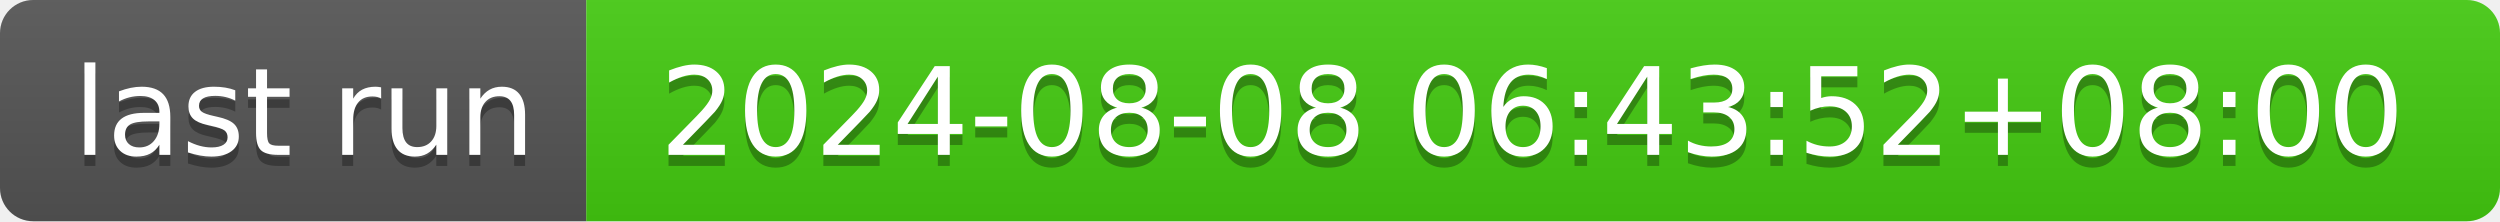
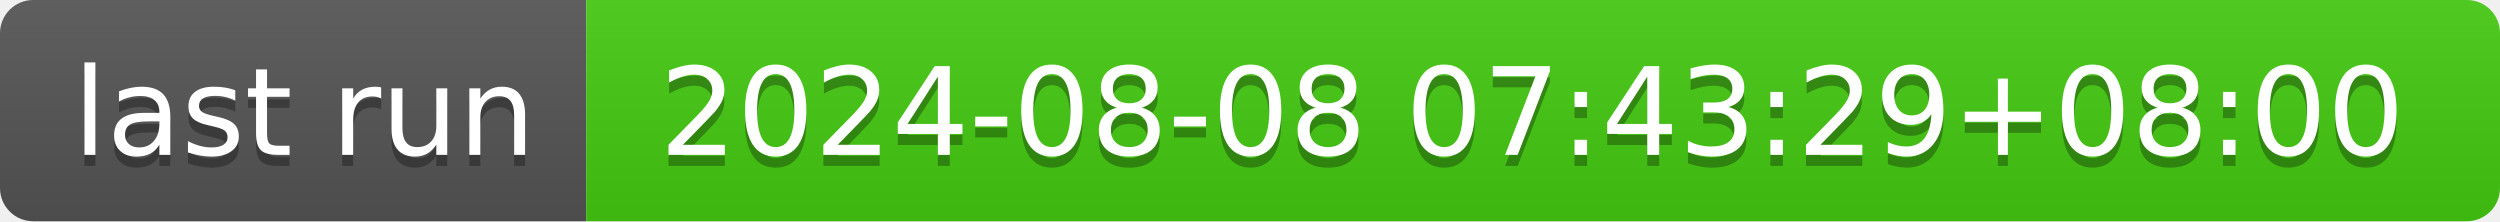
- <svg xmlns="http://www.w3.org/2000/svg" width="226" height="20" role="img" aria-label="last run: 2024-08-08 06:43:52+08:00">
+ <svg xmlns="http://www.w3.org/2000/svg" width="226" height="20" role="img" aria-label="last run: 2024-08-08 07:43:29+08:00">
  <linearGradient id="s" x2="0" y2="100%">
    <stop offset="0" stop-color="#bbb" stop-opacity=".1" />
    <stop offset="1" stop-opacity=".1" />
  </linearGradient>
  <clipPath id="r">
    <rect width="226" height="20" rx="3" fill="#fff" />
  </clipPath>
  <g clip-path="url(#r)">
    <rect width="53" height="20" fill="#555" />
    <rect x="53" width="173" height="20" fill="#4c1" />
    <rect width="226" height="20" fill="url(#s)" />
  </g>
  <g fill="#fff" text-anchor="middle" font-family="Verdana,Geneva,DejaVu Sans,sans-serif" text-rendering="geometricPrecision" font-size="110">
    <text aria-hidden="true" x="275" y="150" fill="#010101" fill-opacity=".3" transform="scale(.1)" textLength="430">last run</text>
    <text x="275" y="140" transform="scale(.1)" fill="#fff" textLength="430">last run</text>
-     <text aria-hidden="true" x="1385" y="150" fill="#010101" fill-opacity=".3" transform="scale(.1)" textLength="1630">2024-08-08 06:43:52+08:00</text>
-     <text x="1385" y="140" transform="scale(.1)" fill="#fff" textLength="1630">2024-08-08 06:43:52+08:00</text>
+     <text aria-hidden="true" x="1385" y="150" fill="#010101" fill-opacity=".3" transform="scale(.1)" textLength="1630">2024-08-08 07:43:29+08:00</text>
+     <text x="1385" y="140" transform="scale(.1)" fill="#fff" textLength="1630">2024-08-08 07:43:29+08:00</text>
  </g>
</svg>
